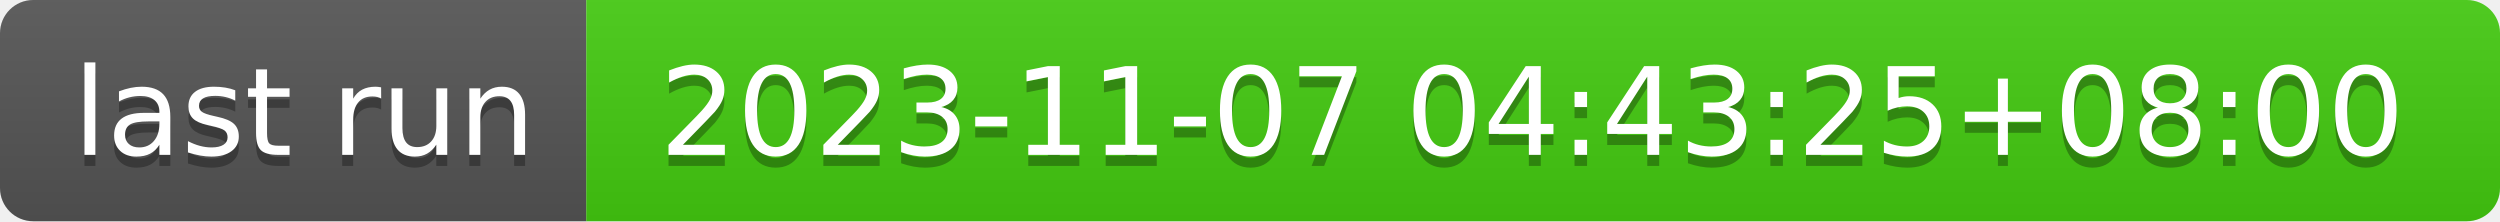
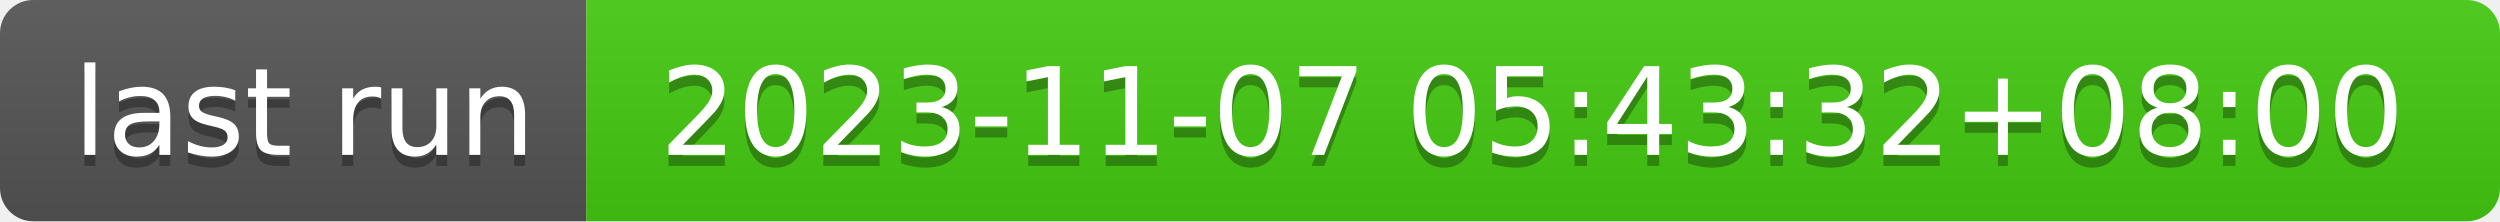
- <svg xmlns="http://www.w3.org/2000/svg" width="226" height="20" role="img" aria-label="last run: 2023-11-07 04:43:25+08:00">
+ <svg xmlns="http://www.w3.org/2000/svg" width="226" height="20" role="img" aria-label="last run: 2023-11-07 05:43:32+08:00">
  <linearGradient id="s" x2="0" y2="100%">
    <stop offset="0" stop-color="#bbb" stop-opacity=".1" />
    <stop offset="1" stop-opacity=".1" />
  </linearGradient>
  <clipPath id="r">
    <rect width="226" height="20" rx="3" fill="#fff" />
  </clipPath>
  <g clip-path="url(#r)">
    <rect width="53" height="20" fill="#555" />
    <rect x="53" width="173" height="20" fill="#4c1" />
    <rect width="226" height="20" fill="url(#s)" />
  </g>
  <g fill="#fff" text-anchor="middle" font-family="Verdana,Geneva,DejaVu Sans,sans-serif" text-rendering="geometricPrecision" font-size="110">
    <text aria-hidden="true" x="275" y="150" fill="#010101" fill-opacity=".3" transform="scale(.1)" textLength="430">last run</text>
    <text x="275" y="140" transform="scale(.1)" fill="#fff" textLength="430">last run</text>
-     <text aria-hidden="true" x="1385" y="150" fill="#010101" fill-opacity=".3" transform="scale(.1)" textLength="1630">2023-11-07 04:43:25+08:00</text>
-     <text x="1385" y="140" transform="scale(.1)" fill="#fff" textLength="1630">2023-11-07 04:43:25+08:00</text>
+     <text aria-hidden="true" x="1385" y="150" fill="#010101" fill-opacity=".3" transform="scale(.1)" textLength="1630">2023-11-07 05:43:32+08:00</text>
+     <text x="1385" y="140" transform="scale(.1)" fill="#fff" textLength="1630">2023-11-07 05:43:32+08:00</text>
  </g>
</svg>
